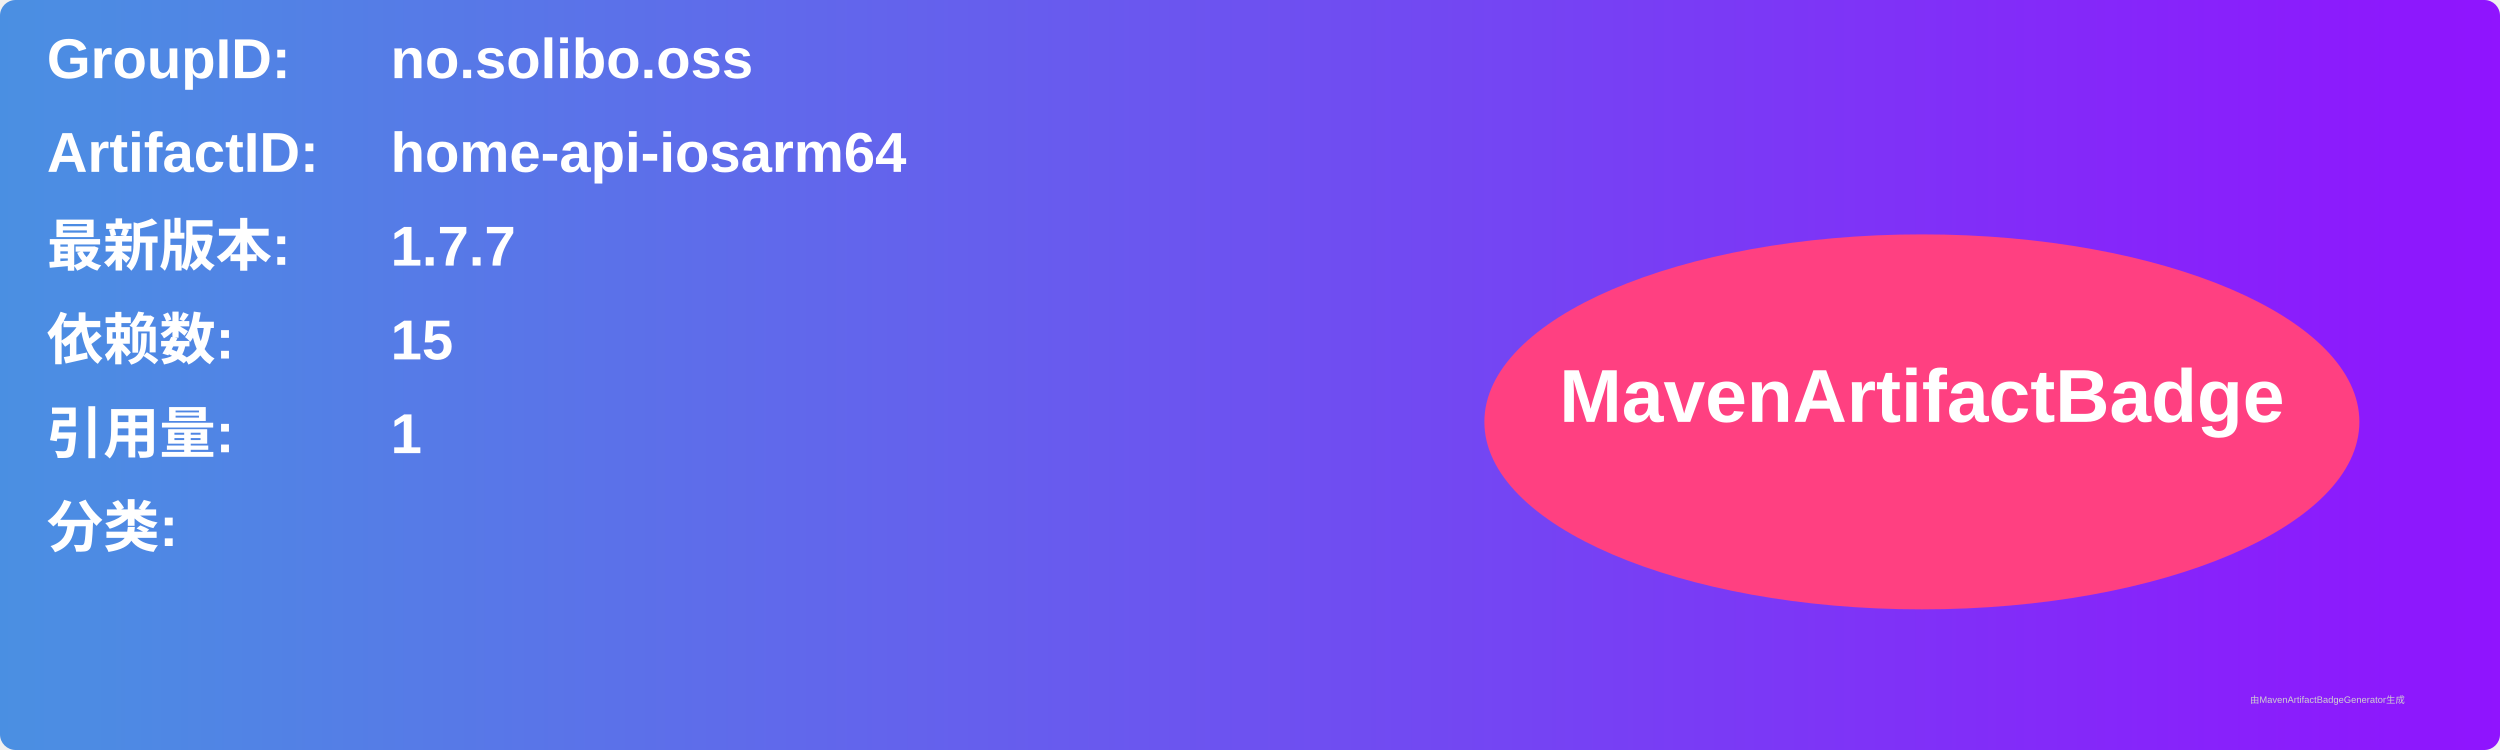
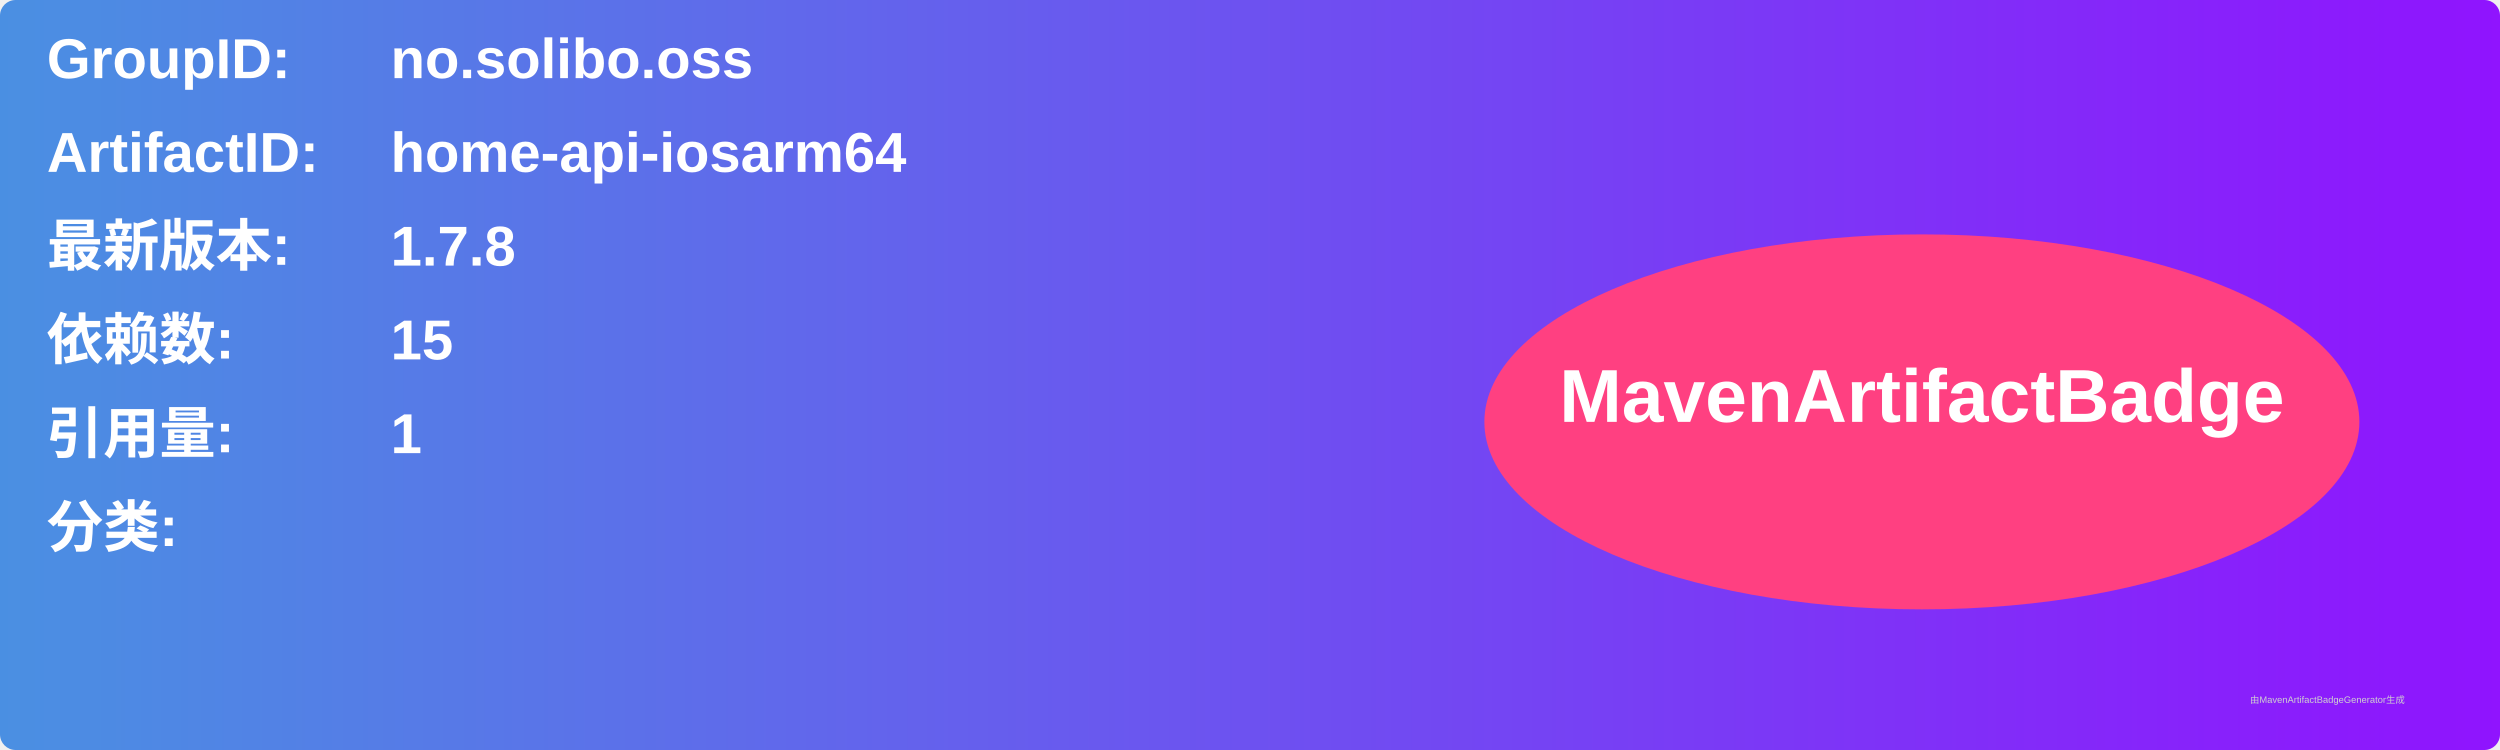
<svg xmlns="http://www.w3.org/2000/svg" width="800" height="240" viewBox="0 0 800 240">
  <linearGradient id="grad" x1="0%" y1="0%" x2="100%" y2="0%">
    <stop offset="0%" stop-color="#4a90e2" />
    <stop offset="100%" stop-color="#9013fe" />
  </linearGradient>
  <rect width="100%" height="100%" rx="5" ry="5" fill="url(#grad)" />
  <g transform="translate(15, 15)">
    <text x="0" y="10" font-family="Arial" font-size="18" fill="white" font-weight="bold" width="260">GroupID:</text>
    <text x="110" y="10" font-family="Arial" font-size="18" fill="white" font-weight="bold" width="460">no.solibo.oss</text>
    <text x="0" y="40" font-family="Arial" font-size="18" fill="white" font-weight="bold" width="260">ArtifactID:</text>
    <text x="110" y="40" font-family="Arial" font-size="18" fill="white" font-weight="bold" width="460">home-api-iosarm64</text>
    <text x="0" y="70" font-family="Arial" font-size="18" fill="white" font-weight="bold">最新版本:</text>
    <text x="110" y="70" font-family="Arial" font-size="18" fill="white" font-weight="bold">
-       <tspan font-weight="bold">1.7.7</tspan>
+       <tspan font-weight="bold">1.7.8</tspan>
    </text>
    <text x="0" y="100" font-family="Arial" font-size="18" fill="white" font-weight="bold">依赖数: </text>
    <text x="110" y="100" font-family="Arial" font-size="18" fill="white">
      <tspan font-weight="bold">15</tspan>
    </text>
    <text x="0" y="130" font-family="Arial" font-size="18" fill="white" font-weight="bold">引用量: </text>
    <text x="110" y="130" font-family="Arial" font-size="18" fill="white">
      <tspan font-weight="bold">1</tspan>
    </text>
    <text x="0" y="160" font-family="Arial" font-size="18" fill="white" font-weight="bold">分类:</text>
    <text x="10" y="190" font-family="Arial" font-size="10" fill="white">
      <tspan font-weight="bold" />
    </text>
    <ellipse cx="600" cy="120" rx="140" ry="60" fill="#ff4081" />
    <text x="600" y="120" text-anchor="middle" font-family="Arial" font-size="24" fill="white" font-weight="bold">MavenArtifactBadge</text>
  </g>
  <text x="720" y="225" font-family="Arial" font-size="3" fill="#d0d0d0">由MavenArtifactBadgeGenerator生成</text>
</svg>
